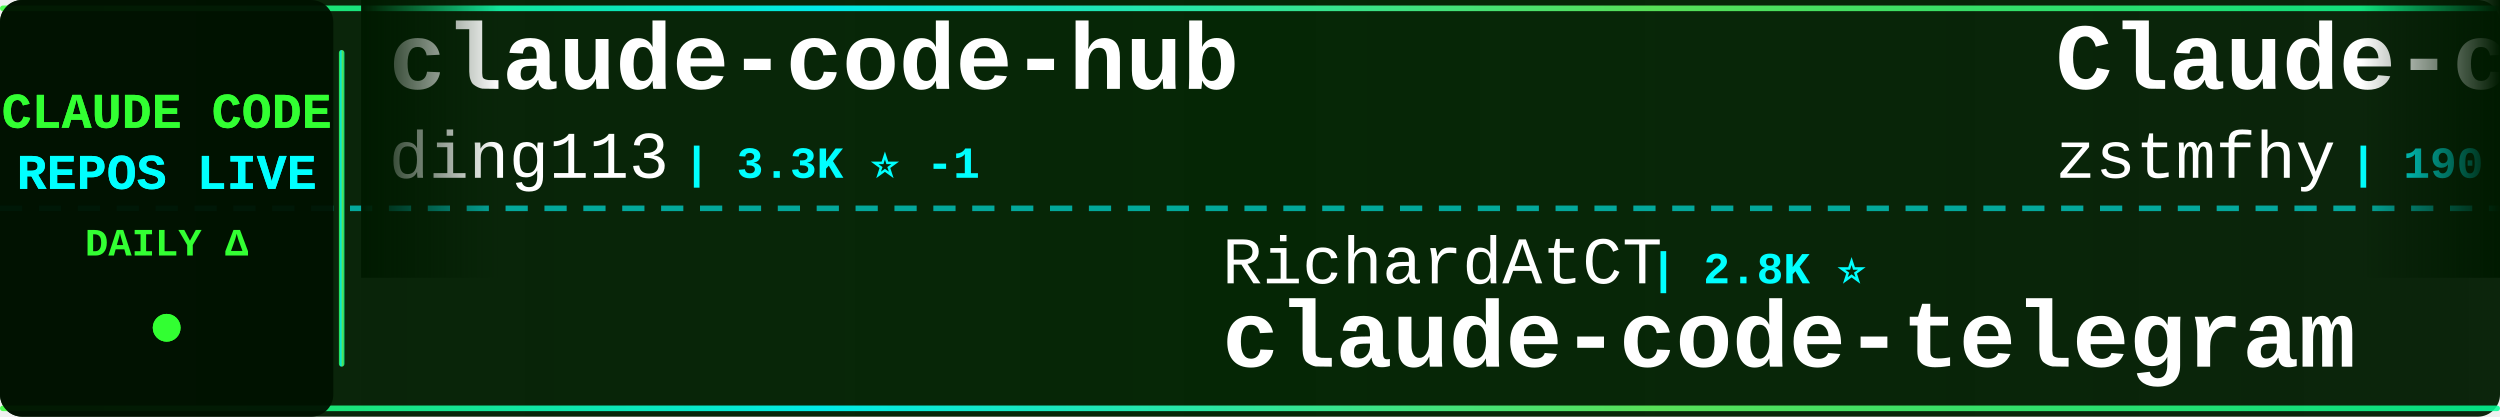
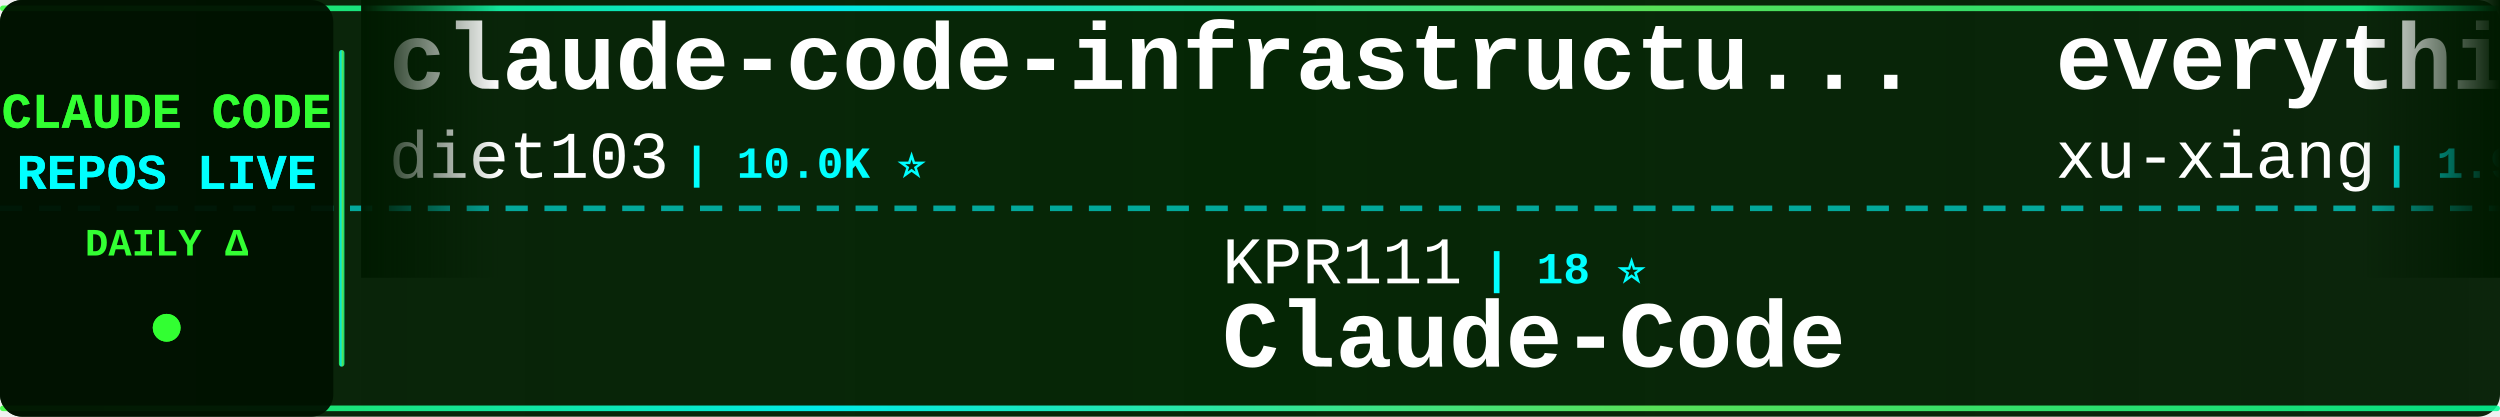
<svg xmlns="http://www.w3.org/2000/svg" width="900" height="150">
  <defs>
    <linearGradient id="tickerBg" x1="0%" y1="0%" x2="100%" y2="0%">
      <stop offset="0%" style="stop-color:#001a00;stop-opacity:0.95" />
      <stop offset="50%" style="stop-color:#002200;stop-opacity:0.98" />
      <stop offset="100%" style="stop-color:#001a00;stop-opacity:0.95" />
    </linearGradient>
    <linearGradient id="borderGrad" x1="0%" y1="0%" x2="100%" y2="0%">
      <stop offset="0%" style="stop-color:#33ff33;stop-opacity:0.85">
        <animate attributeName="stop-opacity" values="0.85;1;0.85" dur="2s" repeatCount="indefinite" />
      </stop>
      <stop offset="33%" style="stop-color:#00ffff;stop-opacity:0.9">
        <animate attributeName="stop-opacity" values="0.9;1;0.9" dur="2.2s" repeatCount="indefinite" />
      </stop>
      <stop offset="66%" style="stop-color:#66ff66;stop-opacity:0.85">
        <animate attributeName="stop-opacity" values="0.85;1;0.85" dur="1.8s" repeatCount="indefinite" />
      </stop>
      <stop offset="100%" style="stop-color:#00ff99;stop-opacity:0.85">
        <animate attributeName="stop-opacity" values="0.85;1;0.85" dur="2s" repeatCount="indefinite" />
      </stop>
    </linearGradient>
    <filter id="textGlow">
      <feGaussianBlur stdDeviation="0.1" result="coloredBlur" />
      <feMerge>
        <feMergeNode in="coloredBlur" />
        <feMergeNode in="SourceGraphic" />
      </feMerge>
    </filter>
    <filter id="metricGlow">
      <feGaussianBlur stdDeviation="0.2" result="coloredBlur" />
      <feMerge>
        <feMergeNode in="coloredBlur" />
        <feMergeNode in="SourceGraphic" />
      </feMerge>
    </filter>
    <linearGradient id="leftFade" x1="0%" y1="0%" x2="100%" y2="0%">
      <stop offset="0%" style="stop-color:#001a00;stop-opacity:1" />
      <stop offset="100%" style="stop-color:#001a00;stop-opacity:0" />
    </linearGradient>
    <linearGradient id="rightFade" x1="0%" y1="0%" x2="100%" y2="0%">
      <stop offset="0%" style="stop-color:#001a00;stop-opacity:0" />
      <stop offset="100%" style="stop-color:#001a00;stop-opacity:1" />
    </linearGradient>
  </defs>
  <rect width="900" height="150" fill="url(#tickerBg)" rx="8" />
  <rect x="0" y="2" width="900" height="2" fill="url(#borderGrad)" rx="1" />
  <rect x="0" y="146" width="900" height="2" fill="url(#borderGrad)" rx="1" />
  <line x1="0" y1="75" x2="900" y2="75" stroke="#00ffff" stroke-width="2" stroke-dasharray="8 6" opacity="0.6" />
  <rect x="0" y="0" width="120" height="150" fill="#001100" opacity="0.95" rx="8" />
  <text x="60" y="46" font-family="'Courier New', monospace" font-size="18" font-weight="bold" fill="#33ff33" text-anchor="middle" filter="url(#textGlow)">
    CLAUDE CODE
  </text>
  <text x="60" y="68" font-family="'Courier New', monospace" font-size="18" font-weight="bold" fill="#00ffff" text-anchor="middle" filter="url(#textGlow)">
    REPOS LIVE
  </text>
  <text x="60" y="92" font-family="'Courier New', monospace" font-size="14" font-weight="bold" fill="#33ff33" text-anchor="middle">
    DAILY Δ
  </text>
  <circle cx="60" cy="118" r="5" fill="#33ff33" filter="url(#metricGlow)">
    <animate attributeName="r" values="4;6;4" dur="1.5s" repeatCount="indefinite" />
    <animate attributeName="opacity" values="0.6;1;0.6" dur="1.5s" repeatCount="indefinite" />
  </circle>
  <rect x="122" y="18" width="2" height="114" fill="url(#borderGrad)" rx="1" />
  <clipPath id="tickerClip">
    <rect x="130" y="0" width="770" height="150" />
  </clipPath>
  <g clip-path="url(#tickerClip)">
    <g id="tickerItems">
      <animateTransform attributeName="transform" attributeType="XML" type="translate" from="0 0" to="-3000 0" dur="54s" repeatCount="indefinite" />
      <g transform="translate(0, 0)">
-         <text x="140" y="32" font-family="'Courier New', monospace" font-size="34" font-weight="bold" fill="#ffffff">claude-code-hub</text>
-         <text x="140" y="64" font-family="'Courier New', monospace" font-size="24" font-weight="normal" fill="#ffffff" opacity="1.0">ding113</text>
-         <text x="246" y="64" font-family="'Courier New', monospace" font-size="16" font-weight="bold" fill="#00ffff"> | 3.3K ⭐ -1</text>
+         <text x="140" y="32" font-family="'Courier New', monospace" font-size="34" font-weight="bold" fill="#ffffff">claude-code-infrastructu...</text>
+         <text x="140" y="64" font-family="'Courier New', monospace" font-size="24" font-weight="normal" fill="#ffffff" opacity="1.0">diet103</text>
+         <text x="246" y="64" font-family="'Courier New', monospace" font-size="16" font-weight="bold" fill="#00ffff"> | 10.0K ⭐</text>
      </g>
      <g transform="translate(300, 0)">
-         <text x="140" y="102" font-family="'Courier New', monospace" font-size="24" font-weight="normal" fill="#ffffff" opacity="1.0">RichardAtCT</text>
-         <text x="294" y="102" font-family="'Courier New', monospace" font-size="16" font-weight="bold" fill="#00ffff"> | 2.8K ⭐</text>
-         <text x="140" y="132" font-family="'Courier New', monospace" font-size="34" font-weight="bold" fill="#ffffff">claude-code-telegram</text>
+         <text x="140" y="102" font-family="'Courier New', monospace" font-size="24" font-weight="normal" fill="#ffffff" opacity="1.0">KPR111</text>
+         <text x="234" y="102" font-family="'Courier New', monospace" font-size="16" font-weight="bold" fill="#00ffff"> | 18 ⭐</text>
+         <text x="140" y="132" font-family="'Courier New', monospace" font-size="34" font-weight="bold" fill="#ffffff">Claude-Code</text>
      </g>
      <g transform="translate(600, 0)">
-         <text x="140" y="32" font-family="'Courier New', monospace" font-size="34" font-weight="bold" fill="#ffffff">Claude-code</text>
-         <text x="140" y="64" font-family="'Courier New', monospace" font-size="24" font-weight="normal" fill="#ffffff" opacity="1.0">zstmfhy</text>
-         <text x="246" y="64" font-family="'Courier New', monospace" font-size="16" font-weight="bold" fill="#00ffff"> | 190 ⭐</text>
+         <text x="140" y="32" font-family="'Courier New', monospace" font-size="34" font-weight="bold" fill="#ffffff">everything-claude-code-z...</text>
+         <text x="140" y="64" font-family="'Courier New', monospace" font-size="24" font-weight="normal" fill="#ffffff" opacity="1.0">xu-xiang</text>
+         <text x="258" y="64" font-family="'Courier New', monospace" font-size="16" font-weight="bold" fill="#00ffff"> | 1.9K ⭐ +2</text>
      </g>
      <g transform="translate(900, 0)">
-         <text x="140" y="102" font-family="'Courier New', monospace" font-size="24" font-weight="normal" fill="#ffffff" opacity="1.0">FlorianBruniaux</text>
-         <text x="342" y="102" font-family="'Courier New', monospace" font-size="16" font-weight="bold" fill="#00ffff"> | 5.8K ⭐</text>
-         <text x="140" y="132" font-family="'Courier New', monospace" font-size="34" font-weight="bold" fill="#ffffff">claude-code-ultimate-gui...</text>
+         <text x="140" y="102" font-family="'Courier New', monospace" font-size="24" font-weight="normal" fill="#ffffff" opacity="1.0">disler</text>
+         <text x="234" y="102" font-family="'Courier New', monospace" font-size="16" font-weight="bold" fill="#00ffff"> | 3.9K ⭐</text>
+         <text x="140" y="132" font-family="'Courier New', monospace" font-size="34" font-weight="bold" fill="#ffffff">claude-code-hooks-master...</text>
      </g>
      <g transform="translate(1200, 0)">
-         <text x="140" y="32" font-family="'Courier New', monospace" font-size="34" font-weight="bold" fill="#ffffff">ralph-claude-code</text>
-         <text x="140" y="64" font-family="'Courier New', monospace" font-size="24" font-weight="normal" fill="#ffffff" opacity="1.0">frankbria</text>
-         <text x="270" y="64" font-family="'Courier New', monospace" font-size="16" font-weight="bold" fill="#00ffff"> | 9.6K ⭐</text>
+         <text x="140" y="32" font-family="'Courier New', monospace" font-size="34" font-weight="bold" fill="#ffffff">everything-claude-code</text>
+         <text x="140" y="64" font-family="'Courier New', monospace" font-size="24" font-weight="normal" fill="#ffffff" opacity="1.0">WorldFlowAI</text>
+         <text x="294" y="64" font-family="'Courier New', monospace" font-size="16" font-weight="bold" fill="#00ffff"> | 1.4K ⭐ +4</text>
      </g>
      <g transform="translate(1500, 0)">
-         <text x="140" y="102" font-family="'Courier New', monospace" font-size="24" font-weight="normal" fill="#ffffff" opacity="1.0">luyao618</text>
-         <text x="258" y="102" font-family="'Courier New', monospace" font-size="16" font-weight="bold" fill="#00ffff"> | 1.7K ⭐</text>
-         <text x="140" y="132" font-family="'Courier New', monospace" font-size="34" font-weight="bold" fill="#ffffff">Claude-Code-Source-Study</text>
+         <text x="140" y="102" font-family="'Courier New', monospace" font-size="24" font-weight="normal" fill="#ffffff" opacity="1.0">multica-ai</text>
+         <text x="282" y="102" font-family="'Courier New', monospace" font-size="16" font-weight="bold" fill="#00ffff"> | 203.9K ⭐ +44</text>
+         <text x="140" y="132" font-family="'Courier New', monospace" font-size="34" font-weight="bold" fill="#ffffff">andrej-karpathy-skills</text>
      </g>
      <g transform="translate(1800, 0)">
-         <text x="140" y="32" font-family="'Courier New', monospace" font-size="34" font-weight="bold" fill="#ffffff">claude_codex_bridge</text>
-         <text x="140" y="64" font-family="'Courier New', monospace" font-size="24" font-weight="normal" fill="#ffffff" opacity="1.0">SeemSeam</text>
-         <text x="258" y="64" font-family="'Courier New', monospace" font-size="16" font-weight="bold" fill="#00ffff"> | 3.4K ⭐</text>
+         <text x="140" y="32" font-family="'Courier New', monospace" font-size="34" font-weight="bold" fill="#ffffff">claude-code-guide</text>
+         <text x="140" y="64" font-family="'Courier New', monospace" font-size="24" font-weight="normal" fill="#ffffff" opacity="1.0">zebbern</text>
+         <text x="246" y="64" font-family="'Courier New', monospace" font-size="16" font-weight="bold" fill="#00ffff"> | 4.6K ⭐</text>
      </g>
      <g transform="translate(2100, 0)">
-         <text x="140" y="102" font-family="'Courier New', monospace" font-size="24" font-weight="normal" fill="#ffffff" opacity="1.0">Donchitos</text>
-         <text x="270" y="102" font-family="'Courier New', monospace" font-size="16" font-weight="bold" fill="#00ffff"> | 24.2K ⭐ +5</text>
-         <text x="140" y="132" font-family="'Courier New', monospace" font-size="34" font-weight="bold" fill="#ffffff">Claude-Code-Game-Studios</text>
+         <text x="140" y="102" font-family="'Courier New', monospace" font-size="24" font-weight="normal" fill="#ffffff" opacity="1.0">Maciek-roboblog</text>
+         <text x="342" y="102" font-family="'Courier New', monospace" font-size="16" font-weight="bold" fill="#00ffff"> | 8.6K ⭐</text>
+         <text x="140" y="132" font-family="'Courier New', monospace" font-size="34" font-weight="bold" fill="#ffffff">Claude-Code-Usage-Monito...</text>
      </g>
      <g transform="translate(2400, 0)">
-         <text x="140" y="32" font-family="'Courier New', monospace" font-size="34" font-weight="bold" fill="#ffffff">claude-code-harness</text>
-         <text x="140" y="64" font-family="'Courier New', monospace" font-size="24" font-weight="normal" fill="#ffffff" opacity="1.0">Chachamaru127</text>
-         <text x="318" y="64" font-family="'Courier New', monospace" font-size="16" font-weight="bold" fill="#00ffff"> | 3.1K ⭐ +1</text>
+         <text x="140" y="32" font-family="'Courier New', monospace" font-size="34" font-weight="bold" fill="#ffffff">Claude-Code-Game-Studios</text>
+         <text x="140" y="64" font-family="'Courier New', monospace" font-size="24" font-weight="normal" fill="#ffffff" opacity="1.0">Donchitos</text>
+         <text x="270" y="64" font-family="'Courier New', monospace" font-size="16" font-weight="bold" fill="#00ffff"> | 24.2K ⭐ +13</text>
      </g>
      <g transform="translate(2700, 0)">
-         <text x="140" y="102" font-family="'Courier New', monospace" font-size="24" font-weight="normal" fill="#ffffff" opacity="1.0">hangsman</text>
-         <text x="258" y="102" font-family="'Courier New', monospace" font-size="16" font-weight="bold" fill="#00ffff"> | 791 ⭐</text>
-         <text x="140" y="132" font-family="'Courier New', monospace" font-size="34" font-weight="bold" fill="#ffffff">claude-code-source</text>
+         <text x="140" y="102" font-family="'Courier New', monospace" font-size="24" font-weight="normal" fill="#ffffff" opacity="1.0">kodu-ai</text>
+         <text x="246" y="102" font-family="'Courier New', monospace" font-size="16" font-weight="bold" fill="#00ffff"> | 5.2K ⭐ -1</text>
+         <text x="140" y="132" font-family="'Courier New', monospace" font-size="34" font-weight="bold" fill="#ffffff">claude-coder</text>
      </g>
      <g transform="translate(3000, 0)">
-         <text x="140" y="32" font-family="'Courier New', monospace" font-size="34" font-weight="bold" fill="#ffffff">claude-code-hub</text>
-         <text x="140" y="64" font-family="'Courier New', monospace" font-size="24" font-weight="normal" fill="#ffffff" opacity="1.0">ding113</text>
-         <text x="246" y="64" font-family="'Courier New', monospace" font-size="16" font-weight="bold" fill="#00ffff"> | 3.3K ⭐ -1</text>
+         <text x="140" y="32" font-family="'Courier New', monospace" font-size="34" font-weight="bold" fill="#ffffff">claude-code-infrastructu...</text>
+         <text x="140" y="64" font-family="'Courier New', monospace" font-size="24" font-weight="normal" fill="#ffffff" opacity="1.0">diet103</text>
+         <text x="246" y="64" font-family="'Courier New', monospace" font-size="16" font-weight="bold" fill="#00ffff"> | 10.0K ⭐</text>
      </g>
      <g transform="translate(3300, 0)">
-         <text x="140" y="102" font-family="'Courier New', monospace" font-size="24" font-weight="normal" fill="#ffffff" opacity="1.0">RichardAtCT</text>
-         <text x="294" y="102" font-family="'Courier New', monospace" font-size="16" font-weight="bold" fill="#00ffff"> | 2.8K ⭐</text>
-         <text x="140" y="132" font-family="'Courier New', monospace" font-size="34" font-weight="bold" fill="#ffffff">claude-code-telegram</text>
+         <text x="140" y="102" font-family="'Courier New', monospace" font-size="24" font-weight="normal" fill="#ffffff" opacity="1.0">KPR111</text>
+         <text x="234" y="102" font-family="'Courier New', monospace" font-size="16" font-weight="bold" fill="#00ffff"> | 18 ⭐</text>
+         <text x="140" y="132" font-family="'Courier New', monospace" font-size="34" font-weight="bold" fill="#ffffff">Claude-Code</text>
      </g>
      <g transform="translate(3600, 0)">
-         <text x="140" y="32" font-family="'Courier New', monospace" font-size="34" font-weight="bold" fill="#ffffff">Claude-code</text>
-         <text x="140" y="64" font-family="'Courier New', monospace" font-size="24" font-weight="normal" fill="#ffffff" opacity="1.0">zstmfhy</text>
-         <text x="246" y="64" font-family="'Courier New', monospace" font-size="16" font-weight="bold" fill="#00ffff"> | 190 ⭐</text>
+         <text x="140" y="32" font-family="'Courier New', monospace" font-size="34" font-weight="bold" fill="#ffffff">everything-claude-code-z...</text>
+         <text x="140" y="64" font-family="'Courier New', monospace" font-size="24" font-weight="normal" fill="#ffffff" opacity="1.0">xu-xiang</text>
+         <text x="258" y="64" font-family="'Courier New', monospace" font-size="16" font-weight="bold" fill="#00ffff"> | 1.9K ⭐ +2</text>
      </g>
      <g transform="translate(3900, 0)">
-         <text x="140" y="102" font-family="'Courier New', monospace" font-size="24" font-weight="normal" fill="#ffffff" opacity="1.0">FlorianBruniaux</text>
-         <text x="342" y="102" font-family="'Courier New', monospace" font-size="16" font-weight="bold" fill="#00ffff"> | 5.8K ⭐</text>
-         <text x="140" y="132" font-family="'Courier New', monospace" font-size="34" font-weight="bold" fill="#ffffff">claude-code-ultimate-gui...</text>
+         <text x="140" y="102" font-family="'Courier New', monospace" font-size="24" font-weight="normal" fill="#ffffff" opacity="1.0">disler</text>
+         <text x="234" y="102" font-family="'Courier New', monospace" font-size="16" font-weight="bold" fill="#00ffff"> | 3.9K ⭐</text>
+         <text x="140" y="132" font-family="'Courier New', monospace" font-size="34" font-weight="bold" fill="#ffffff">claude-code-hooks-master...</text>
      </g>
    </g>
  </g>
  <rect x="130" y="0" width="50" height="100" fill="url(#leftFade)" />
  <rect x="850" y="0" width="50" height="100" fill="url(#rightFade)" />
</svg>
